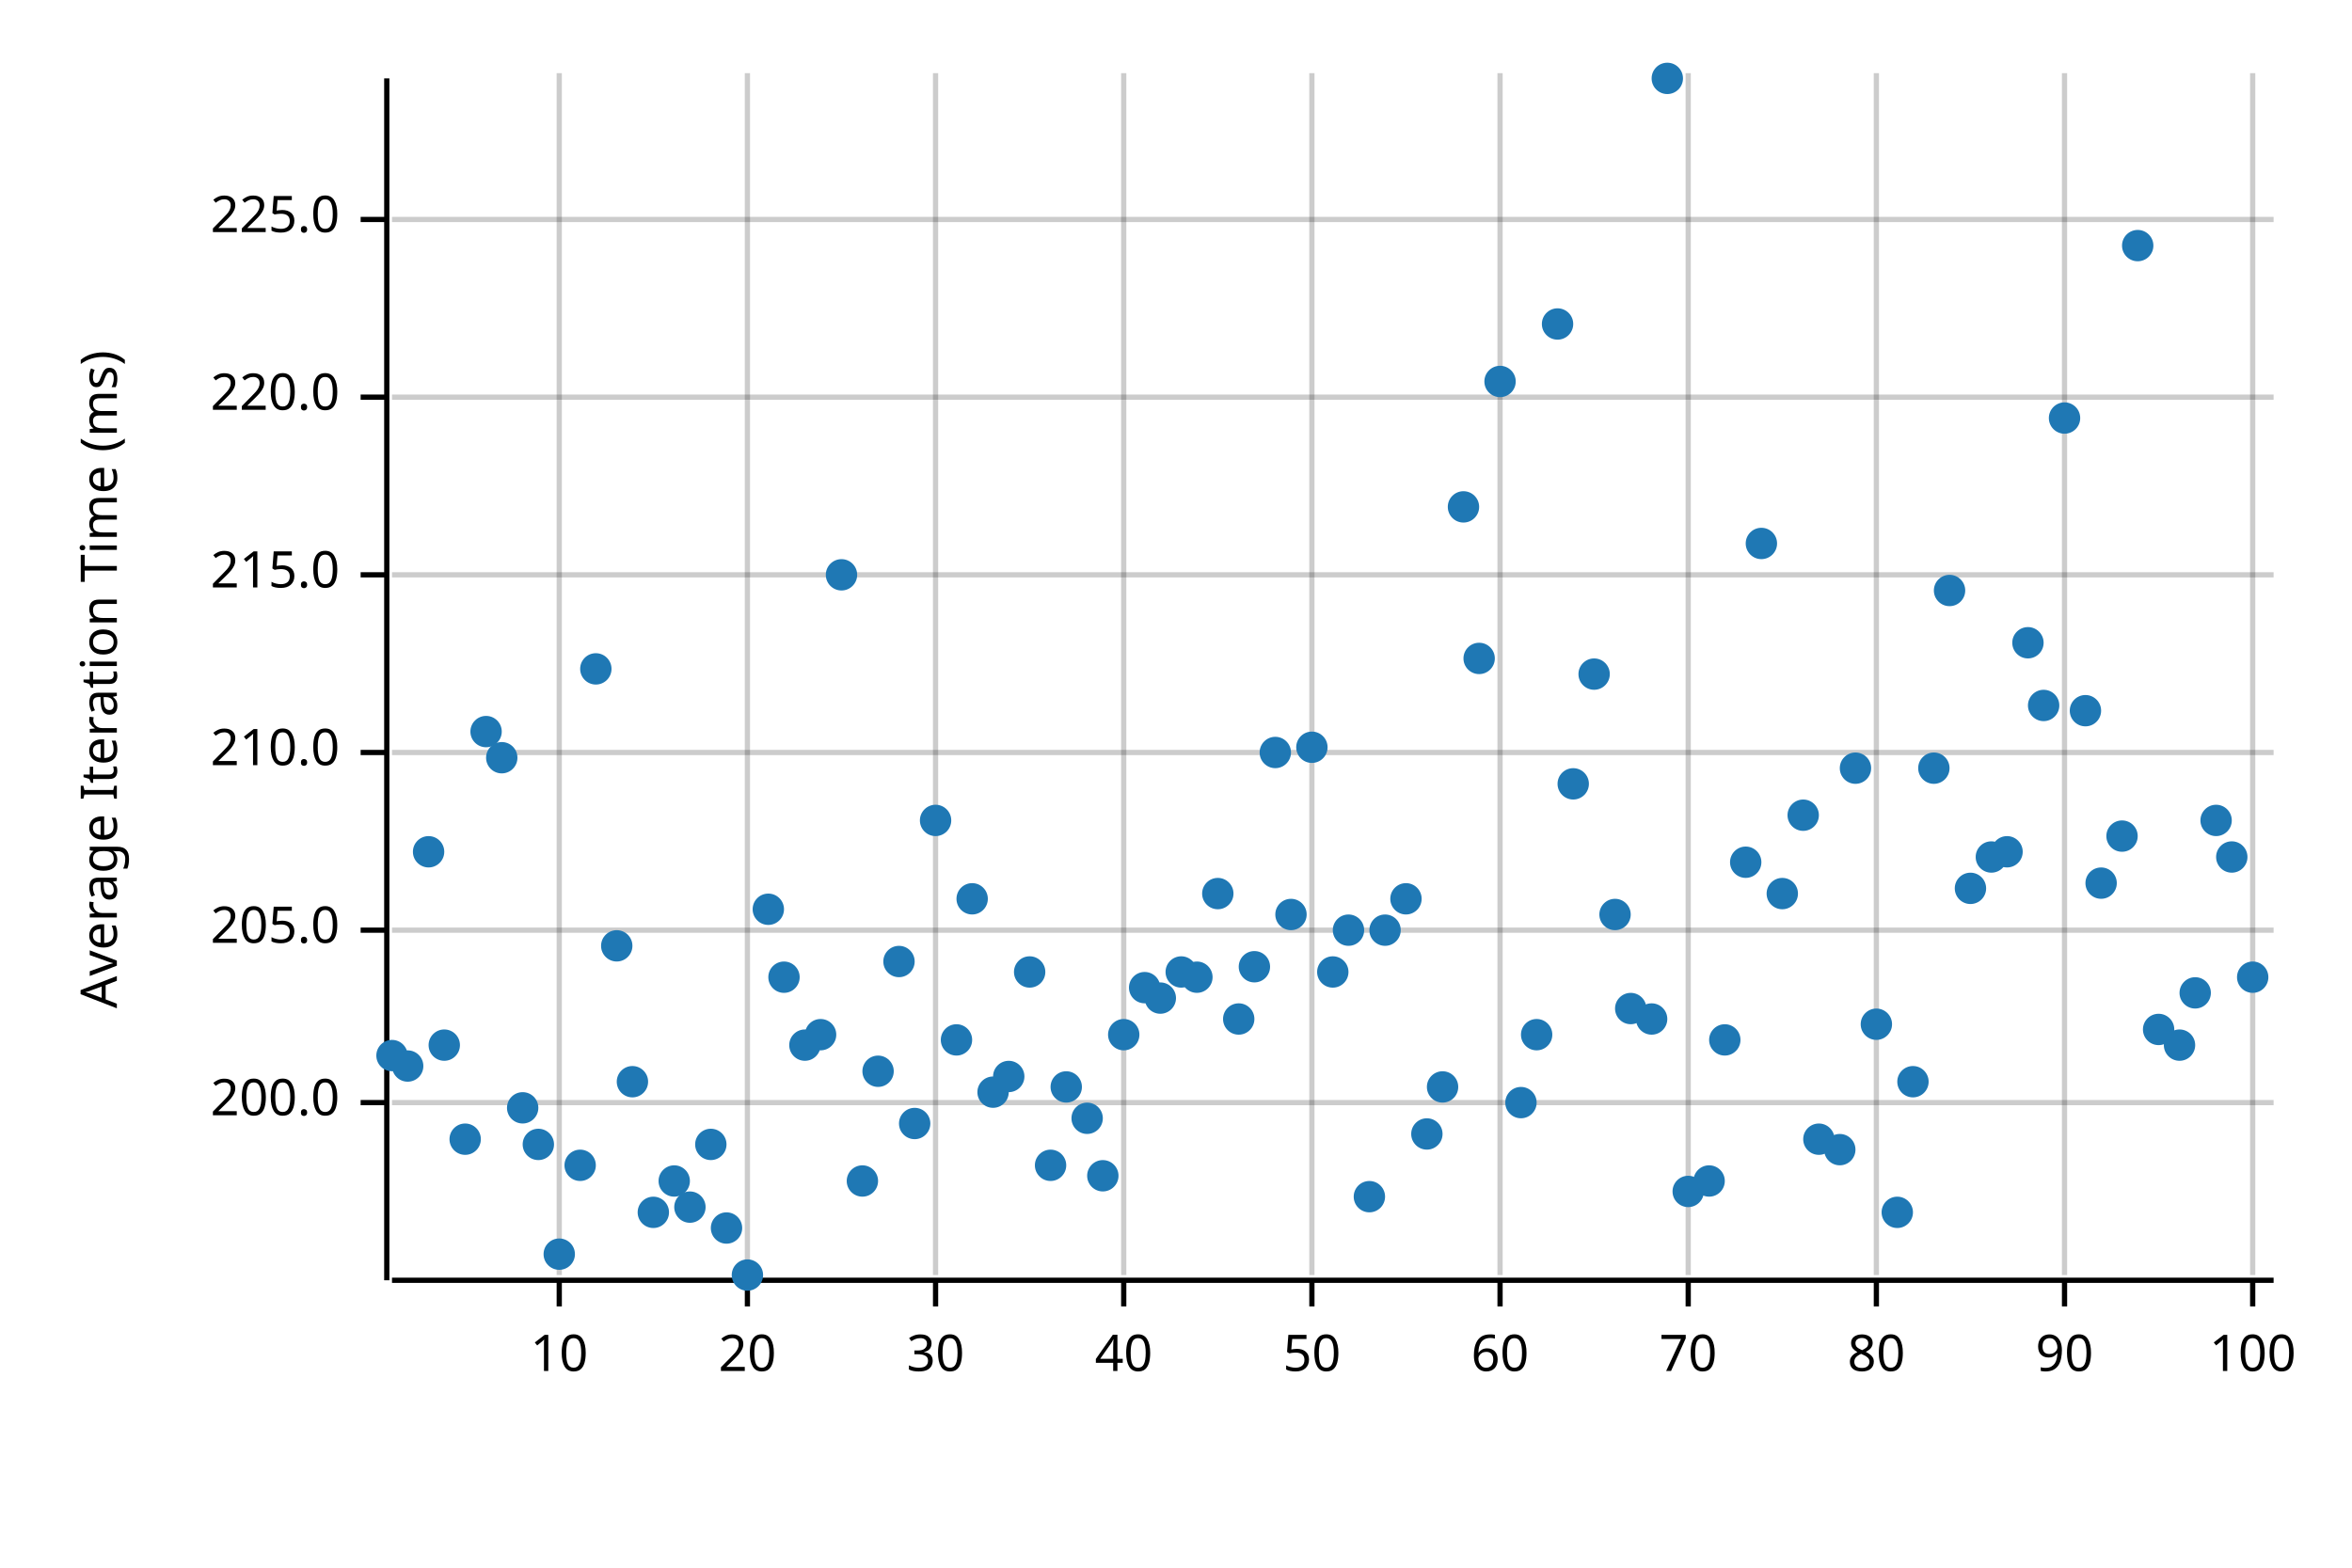
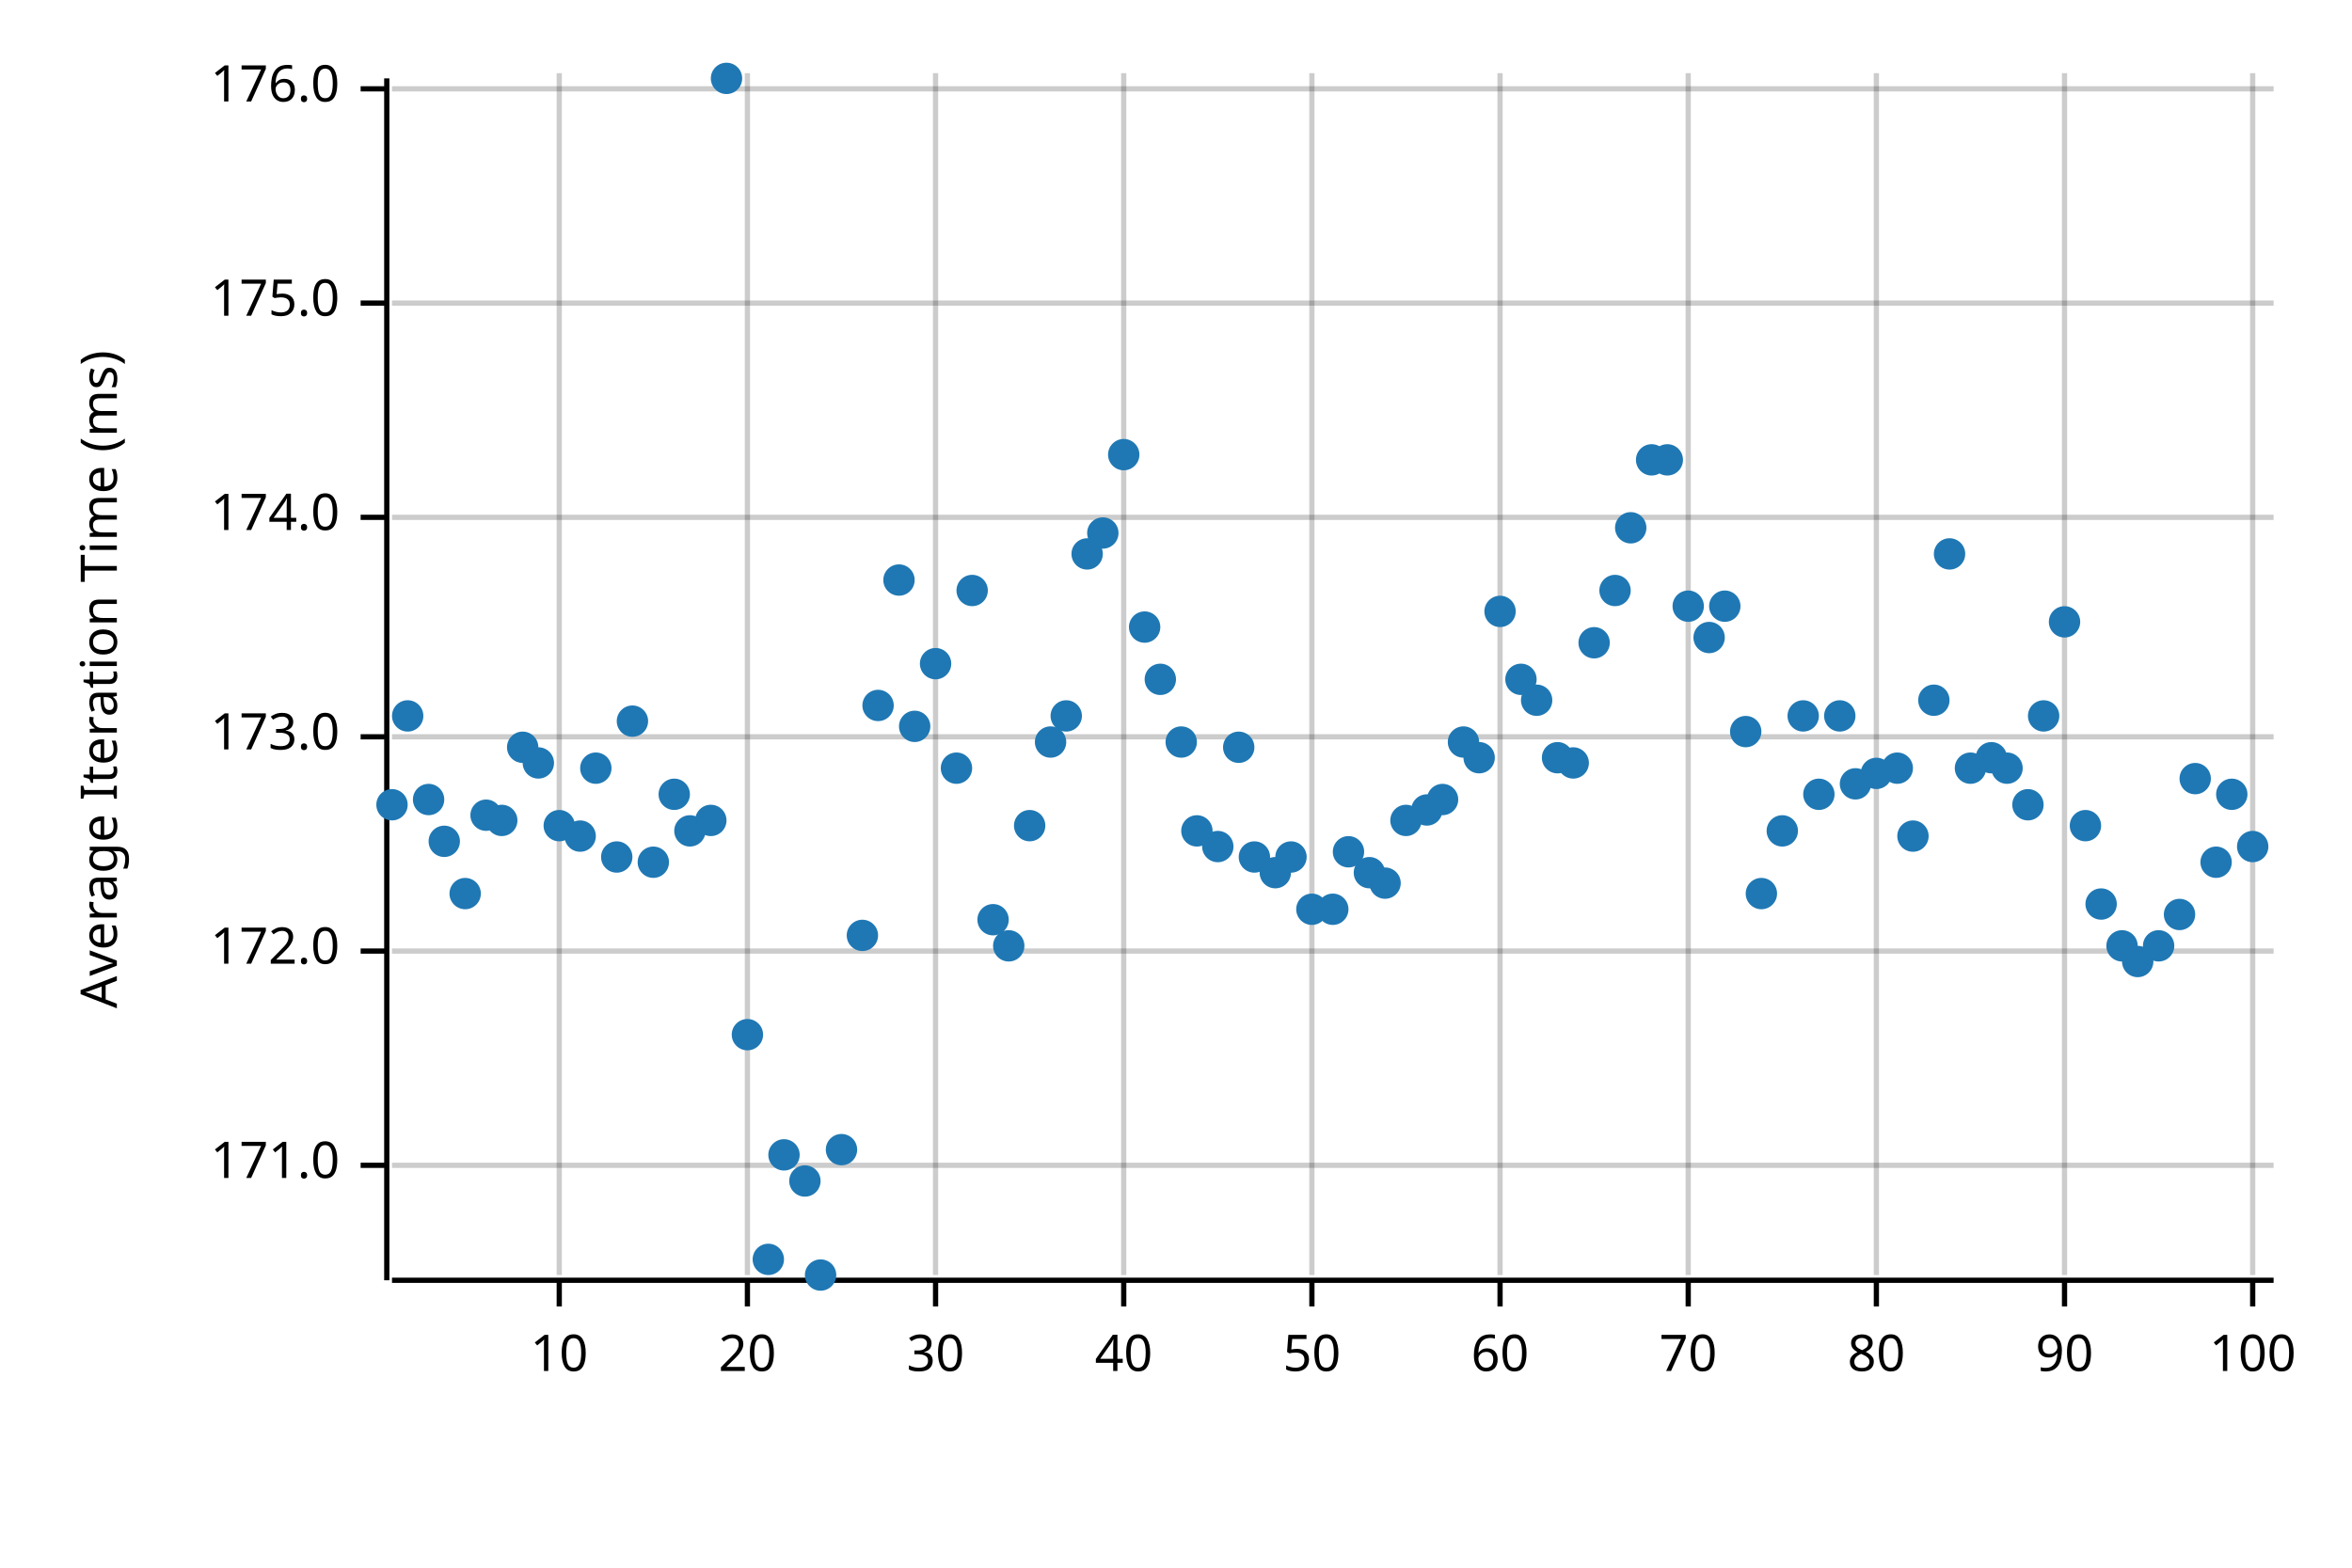
<svg xmlns="http://www.w3.org/2000/svg" width="450" height="300" viewBox="0 0 450 300">
  <text x="15" y="130" dy="0.76em" text-anchor="middle" font-family="sans-serif" font-size="9.677" opacity="1" fill="#000000" transform="rotate(270, 15, 130)">
Average Iteration Time (ms)
</text>
  <line opacity="0.2" stroke="#000000" stroke-width="1" x1="107" y1="244" x2="107" y2="14" />
  <line opacity="0.2" stroke="#000000" stroke-width="1" x1="143" y1="244" x2="143" y2="14" />
  <line opacity="0.2" stroke="#000000" stroke-width="1" x1="179" y1="244" x2="179" y2="14" />
  <line opacity="0.2" stroke="#000000" stroke-width="1" x1="215" y1="244" x2="215" y2="14" />
  <line opacity="0.2" stroke="#000000" stroke-width="1" x1="251" y1="244" x2="251" y2="14" />
  <line opacity="0.2" stroke="#000000" stroke-width="1" x1="287" y1="244" x2="287" y2="14" />
  <line opacity="0.2" stroke="#000000" stroke-width="1" x1="323" y1="244" x2="323" y2="14" />
  <line opacity="0.2" stroke="#000000" stroke-width="1" x1="359" y1="244" x2="359" y2="14" />
  <line opacity="0.2" stroke="#000000" stroke-width="1" x1="395" y1="244" x2="395" y2="14" />
  <line opacity="0.2" stroke="#000000" stroke-width="1" x1="431" y1="244" x2="431" y2="14" />
-   <line opacity="0.2" stroke="#000000" stroke-width="1" x1="75" y1="211" x2="435" y2="211" />
-   <line opacity="0.2" stroke="#000000" stroke-width="1" x1="75" y1="178" x2="435" y2="178" />
-   <line opacity="0.2" stroke="#000000" stroke-width="1" x1="75" y1="144" x2="435" y2="144" />
-   <line opacity="0.2" stroke="#000000" stroke-width="1" x1="75" y1="110" x2="435" y2="110" />
-   <line opacity="0.2" stroke="#000000" stroke-width="1" x1="75" y1="76" x2="435" y2="76" />
-   <line opacity="0.2" stroke="#000000" stroke-width="1" x1="75" y1="42" x2="435" y2="42" />
+   <line opacity="0.2" stroke="#000000" stroke-width="1" x1="75" y1="223" x2="435" y2="223" />
+   <line opacity="0.2" stroke="#000000" stroke-width="1" x1="75" y1="182" x2="435" y2="182" />
+   <line opacity="0.2" stroke="#000000" stroke-width="1" x1="75" y1="141" x2="435" y2="141" />
+   <line opacity="0.2" stroke="#000000" stroke-width="1" x1="75" y1="99" x2="435" y2="99" />
+   <line opacity="0.2" stroke="#000000" stroke-width="1" x1="75" y1="58" x2="435" y2="58" />
+   <line opacity="0.2" stroke="#000000" stroke-width="1" x1="75" y1="17" x2="435" y2="17" />
  <polyline fill="none" opacity="1" stroke="#000000" stroke-width="1" points="74,15 74,245 " />
-   <text x="65" y="211" dy="0.5ex" text-anchor="end" font-family="sans-serif" font-size="9.677" opacity="1" fill="#000000">
- 200.0
+   <text x="65" y="223" dy="0.5ex" text-anchor="end" font-family="sans-serif" font-size="9.677" opacity="1" fill="#000000">
+ 171.0
</text>
-   <polyline fill="none" opacity="1" stroke="#000000" stroke-width="1" points="69,211 74,211 " />
-   <text x="65" y="178" dy="0.5ex" text-anchor="end" font-family="sans-serif" font-size="9.677" opacity="1" fill="#000000">
- 205.0
+   <polyline fill="none" opacity="1" stroke="#000000" stroke-width="1" points="69,223 74,223 " />
+   <text x="65" y="182" dy="0.5ex" text-anchor="end" font-family="sans-serif" font-size="9.677" opacity="1" fill="#000000">
+ 172.0
</text>
-   <polyline fill="none" opacity="1" stroke="#000000" stroke-width="1" points="69,178 74,178 " />
-   <text x="65" y="144" dy="0.5ex" text-anchor="end" font-family="sans-serif" font-size="9.677" opacity="1" fill="#000000">
- 210.0
+   <polyline fill="none" opacity="1" stroke="#000000" stroke-width="1" points="69,182 74,182 " />
+   <text x="65" y="141" dy="0.5ex" text-anchor="end" font-family="sans-serif" font-size="9.677" opacity="1" fill="#000000">
+ 173.0
</text>
-   <polyline fill="none" opacity="1" stroke="#000000" stroke-width="1" points="69,144 74,144 " />
-   <text x="65" y="110" dy="0.5ex" text-anchor="end" font-family="sans-serif" font-size="9.677" opacity="1" fill="#000000">
- 215.0
+   <polyline fill="none" opacity="1" stroke="#000000" stroke-width="1" points="69,141 74,141 " />
+   <text x="65" y="99" dy="0.5ex" text-anchor="end" font-family="sans-serif" font-size="9.677" opacity="1" fill="#000000">
+ 174.0
</text>
-   <polyline fill="none" opacity="1" stroke="#000000" stroke-width="1" points="69,110 74,110 " />
-   <text x="65" y="76" dy="0.5ex" text-anchor="end" font-family="sans-serif" font-size="9.677" opacity="1" fill="#000000">
- 220.0
+   <polyline fill="none" opacity="1" stroke="#000000" stroke-width="1" points="69,99 74,99 " />
+   <text x="65" y="58" dy="0.5ex" text-anchor="end" font-family="sans-serif" font-size="9.677" opacity="1" fill="#000000">
+ 175.0
</text>
-   <polyline fill="none" opacity="1" stroke="#000000" stroke-width="1" points="69,76 74,76 " />
-   <text x="65" y="42" dy="0.5ex" text-anchor="end" font-family="sans-serif" font-size="9.677" opacity="1" fill="#000000">
- 225.0
+   <polyline fill="none" opacity="1" stroke="#000000" stroke-width="1" points="69,58 74,58 " />
+   <text x="65" y="17" dy="0.5ex" text-anchor="end" font-family="sans-serif" font-size="9.677" opacity="1" fill="#000000">
+ 176.0
</text>
-   <polyline fill="none" opacity="1" stroke="#000000" stroke-width="1" points="69,42 74,42 " />
+   <polyline fill="none" opacity="1" stroke="#000000" stroke-width="1" points="69,17 74,17 " />
  <polyline fill="none" opacity="1" stroke="#000000" stroke-width="1" points="75,245 435,245 " />
  <text x="107" y="255" dy="0.76em" text-anchor="middle" font-family="sans-serif" font-size="9.677" opacity="1" fill="#000000">
10
</text>
  <polyline fill="none" opacity="1" stroke="#000000" stroke-width="1" points="107,245 107,250 " />
  <text x="143" y="255" dy="0.76em" text-anchor="middle" font-family="sans-serif" font-size="9.677" opacity="1" fill="#000000">
20
</text>
  <polyline fill="none" opacity="1" stroke="#000000" stroke-width="1" points="143,245 143,250 " />
  <text x="179" y="255" dy="0.76em" text-anchor="middle" font-family="sans-serif" font-size="9.677" opacity="1" fill="#000000">
30
</text>
  <polyline fill="none" opacity="1" stroke="#000000" stroke-width="1" points="179,245 179,250 " />
  <text x="215" y="255" dy="0.76em" text-anchor="middle" font-family="sans-serif" font-size="9.677" opacity="1" fill="#000000">
40
</text>
  <polyline fill="none" opacity="1" stroke="#000000" stroke-width="1" points="215,245 215,250 " />
  <text x="251" y="255" dy="0.76em" text-anchor="middle" font-family="sans-serif" font-size="9.677" opacity="1" fill="#000000">
50
</text>
  <polyline fill="none" opacity="1" stroke="#000000" stroke-width="1" points="251,245 251,250 " />
  <text x="287" y="255" dy="0.76em" text-anchor="middle" font-family="sans-serif" font-size="9.677" opacity="1" fill="#000000">
60
</text>
  <polyline fill="none" opacity="1" stroke="#000000" stroke-width="1" points="287,245 287,250 " />
  <text x="323" y="255" dy="0.76em" text-anchor="middle" font-family="sans-serif" font-size="9.677" opacity="1" fill="#000000">
70
</text>
  <polyline fill="none" opacity="1" stroke="#000000" stroke-width="1" points="323,245 323,250 " />
  <text x="359" y="255" dy="0.76em" text-anchor="middle" font-family="sans-serif" font-size="9.677" opacity="1" fill="#000000">
80
</text>
  <polyline fill="none" opacity="1" stroke="#000000" stroke-width="1" points="359,245 359,250 " />
  <text x="395" y="255" dy="0.76em" text-anchor="middle" font-family="sans-serif" font-size="9.677" opacity="1" fill="#000000">
90
</text>
  <polyline fill="none" opacity="1" stroke="#000000" stroke-width="1" points="395,245 395,250 " />
  <text x="431" y="255" dy="0.76em" text-anchor="middle" font-family="sans-serif" font-size="9.677" opacity="1" fill="#000000">
100
</text>
  <polyline fill="none" opacity="1" stroke="#000000" stroke-width="1" points="431,245 431,250 " />
-   <circle cx="75" cy="202" r="3" opacity="1" fill="#1F78B4" stroke="none" stroke-width="1" />
-   <circle cx="78" cy="204" r="3" opacity="1" fill="#1F78B4" stroke="none" stroke-width="1" />
-   <circle cx="82" cy="163" r="3" opacity="1" fill="#1F78B4" stroke="none" stroke-width="1" />
-   <circle cx="85" cy="200" r="3" opacity="1" fill="#1F78B4" stroke="none" stroke-width="1" />
-   <circle cx="89" cy="218" r="3" opacity="1" fill="#1F78B4" stroke="none" stroke-width="1" />
-   <circle cx="93" cy="140" r="3" opacity="1" fill="#1F78B4" stroke="none" stroke-width="1" />
-   <circle cx="96" cy="145" r="3" opacity="1" fill="#1F78B4" stroke="none" stroke-width="1" />
-   <circle cx="100" cy="212" r="3" opacity="1" fill="#1F78B4" stroke="none" stroke-width="1" />
-   <circle cx="103" cy="219" r="3" opacity="1" fill="#1F78B4" stroke="none" stroke-width="1" />
-   <circle cx="107" cy="240" r="3" opacity="1" fill="#1F78B4" stroke="none" stroke-width="1" />
-   <circle cx="111" cy="223" r="3" opacity="1" fill="#1F78B4" stroke="none" stroke-width="1" />
-   <circle cx="114" cy="128" r="3" opacity="1" fill="#1F78B4" stroke="none" stroke-width="1" />
-   <circle cx="118" cy="181" r="3" opacity="1" fill="#1F78B4" stroke="none" stroke-width="1" />
-   <circle cx="121" cy="207" r="3" opacity="1" fill="#1F78B4" stroke="none" stroke-width="1" />
-   <circle cx="125" cy="232" r="3" opacity="1" fill="#1F78B4" stroke="none" stroke-width="1" />
-   <circle cx="129" cy="226" r="3" opacity="1" fill="#1F78B4" stroke="none" stroke-width="1" />
-   <circle cx="132" cy="231" r="3" opacity="1" fill="#1F78B4" stroke="none" stroke-width="1" />
-   <circle cx="136" cy="219" r="3" opacity="1" fill="#1F78B4" stroke="none" stroke-width="1" />
-   <circle cx="139" cy="235" r="3" opacity="1" fill="#1F78B4" stroke="none" stroke-width="1" />
-   <circle cx="143" cy="244" r="3" opacity="1" fill="#1F78B4" stroke="none" stroke-width="1" />
-   <circle cx="147" cy="174" r="3" opacity="1" fill="#1F78B4" stroke="none" stroke-width="1" />
-   <circle cx="150" cy="187" r="3" opacity="1" fill="#1F78B4" stroke="none" stroke-width="1" />
-   <circle cx="154" cy="200" r="3" opacity="1" fill="#1F78B4" stroke="none" stroke-width="1" />
-   <circle cx="157" cy="198" r="3" opacity="1" fill="#1F78B4" stroke="none" stroke-width="1" />
-   <circle cx="161" cy="110" r="3" opacity="1" fill="#1F78B4" stroke="none" stroke-width="1" />
-   <circle cx="165" cy="226" r="3" opacity="1" fill="#1F78B4" stroke="none" stroke-width="1" />
-   <circle cx="168" cy="205" r="3" opacity="1" fill="#1F78B4" stroke="none" stroke-width="1" />
-   <circle cx="172" cy="184" r="3" opacity="1" fill="#1F78B4" stroke="none" stroke-width="1" />
-   <circle cx="175" cy="215" r="3" opacity="1" fill="#1F78B4" stroke="none" stroke-width="1" />
-   <circle cx="179" cy="157" r="3" opacity="1" fill="#1F78B4" stroke="none" stroke-width="1" />
-   <circle cx="183" cy="199" r="3" opacity="1" fill="#1F78B4" stroke="none" stroke-width="1" />
-   <circle cx="186" cy="172" r="3" opacity="1" fill="#1F78B4" stroke="none" stroke-width="1" />
-   <circle cx="190" cy="209" r="3" opacity="1" fill="#1F78B4" stroke="none" stroke-width="1" />
-   <circle cx="193" cy="206" r="3" opacity="1" fill="#1F78B4" stroke="none" stroke-width="1" />
-   <circle cx="197" cy="186" r="3" opacity="1" fill="#1F78B4" stroke="none" stroke-width="1" />
-   <circle cx="201" cy="223" r="3" opacity="1" fill="#1F78B4" stroke="none" stroke-width="1" />
-   <circle cx="204" cy="208" r="3" opacity="1" fill="#1F78B4" stroke="none" stroke-width="1" />
-   <circle cx="208" cy="214" r="3" opacity="1" fill="#1F78B4" stroke="none" stroke-width="1" />
-   <circle cx="211" cy="225" r="3" opacity="1" fill="#1F78B4" stroke="none" stroke-width="1" />
-   <circle cx="215" cy="198" r="3" opacity="1" fill="#1F78B4" stroke="none" stroke-width="1" />
-   <circle cx="219" cy="189" r="3" opacity="1" fill="#1F78B4" stroke="none" stroke-width="1" />
-   <circle cx="222" cy="191" r="3" opacity="1" fill="#1F78B4" stroke="none" stroke-width="1" />
-   <circle cx="226" cy="186" r="3" opacity="1" fill="#1F78B4" stroke="none" stroke-width="1" />
-   <circle cx="229" cy="187" r="3" opacity="1" fill="#1F78B4" stroke="none" stroke-width="1" />
-   <circle cx="233" cy="171" r="3" opacity="1" fill="#1F78B4" stroke="none" stroke-width="1" />
-   <circle cx="237" cy="195" r="3" opacity="1" fill="#1F78B4" stroke="none" stroke-width="1" />
-   <circle cx="240" cy="185" r="3" opacity="1" fill="#1F78B4" stroke="none" stroke-width="1" />
-   <circle cx="244" cy="144" r="3" opacity="1" fill="#1F78B4" stroke="none" stroke-width="1" />
-   <circle cx="247" cy="175" r="3" opacity="1" fill="#1F78B4" stroke="none" stroke-width="1" />
-   <circle cx="251" cy="143" r="3" opacity="1" fill="#1F78B4" stroke="none" stroke-width="1" />
-   <circle cx="255" cy="186" r="3" opacity="1" fill="#1F78B4" stroke="none" stroke-width="1" />
-   <circle cx="258" cy="178" r="3" opacity="1" fill="#1F78B4" stroke="none" stroke-width="1" />
-   <circle cx="262" cy="229" r="3" opacity="1" fill="#1F78B4" stroke="none" stroke-width="1" />
-   <circle cx="265" cy="178" r="3" opacity="1" fill="#1F78B4" stroke="none" stroke-width="1" />
-   <circle cx="269" cy="172" r="3" opacity="1" fill="#1F78B4" stroke="none" stroke-width="1" />
-   <circle cx="273" cy="217" r="3" opacity="1" fill="#1F78B4" stroke="none" stroke-width="1" />
-   <circle cx="276" cy="208" r="3" opacity="1" fill="#1F78B4" stroke="none" stroke-width="1" />
-   <circle cx="280" cy="97" r="3" opacity="1" fill="#1F78B4" stroke="none" stroke-width="1" />
-   <circle cx="283" cy="126" r="3" opacity="1" fill="#1F78B4" stroke="none" stroke-width="1" />
-   <circle cx="287" cy="73" r="3" opacity="1" fill="#1F78B4" stroke="none" stroke-width="1" />
-   <circle cx="291" cy="211" r="3" opacity="1" fill="#1F78B4" stroke="none" stroke-width="1" />
-   <circle cx="294" cy="198" r="3" opacity="1" fill="#1F78B4" stroke="none" stroke-width="1" />
-   <circle cx="298" cy="62" r="3" opacity="1" fill="#1F78B4" stroke="none" stroke-width="1" />
-   <circle cx="301" cy="150" r="3" opacity="1" fill="#1F78B4" stroke="none" stroke-width="1" />
-   <circle cx="305" cy="129" r="3" opacity="1" fill="#1F78B4" stroke="none" stroke-width="1" />
-   <circle cx="309" cy="175" r="3" opacity="1" fill="#1F78B4" stroke="none" stroke-width="1" />
-   <circle cx="312" cy="193" r="3" opacity="1" fill="#1F78B4" stroke="none" stroke-width="1" />
-   <circle cx="316" cy="195" r="3" opacity="1" fill="#1F78B4" stroke="none" stroke-width="1" />
-   <circle cx="319" cy="15" r="3" opacity="1" fill="#1F78B4" stroke="none" stroke-width="1" />
-   <circle cx="323" cy="228" r="3" opacity="1" fill="#1F78B4" stroke="none" stroke-width="1" />
-   <circle cx="327" cy="226" r="3" opacity="1" fill="#1F78B4" stroke="none" stroke-width="1" />
-   <circle cx="330" cy="199" r="3" opacity="1" fill="#1F78B4" stroke="none" stroke-width="1" />
-   <circle cx="334" cy="165" r="3" opacity="1" fill="#1F78B4" stroke="none" stroke-width="1" />
-   <circle cx="337" cy="104" r="3" opacity="1" fill="#1F78B4" stroke="none" stroke-width="1" />
-   <circle cx="341" cy="171" r="3" opacity="1" fill="#1F78B4" stroke="none" stroke-width="1" />
-   <circle cx="345" cy="156" r="3" opacity="1" fill="#1F78B4" stroke="none" stroke-width="1" />
-   <circle cx="348" cy="218" r="3" opacity="1" fill="#1F78B4" stroke="none" stroke-width="1" />
-   <circle cx="352" cy="220" r="3" opacity="1" fill="#1F78B4" stroke="none" stroke-width="1" />
-   <circle cx="355" cy="147" r="3" opacity="1" fill="#1F78B4" stroke="none" stroke-width="1" />
-   <circle cx="359" cy="196" r="3" opacity="1" fill="#1F78B4" stroke="none" stroke-width="1" />
-   <circle cx="363" cy="232" r="3" opacity="1" fill="#1F78B4" stroke="none" stroke-width="1" />
-   <circle cx="366" cy="207" r="3" opacity="1" fill="#1F78B4" stroke="none" stroke-width="1" />
-   <circle cx="370" cy="147" r="3" opacity="1" fill="#1F78B4" stroke="none" stroke-width="1" />
-   <circle cx="373" cy="113" r="3" opacity="1" fill="#1F78B4" stroke="none" stroke-width="1" />
-   <circle cx="377" cy="170" r="3" opacity="1" fill="#1F78B4" stroke="none" stroke-width="1" />
-   <circle cx="381" cy="164" r="3" opacity="1" fill="#1F78B4" stroke="none" stroke-width="1" />
-   <circle cx="384" cy="163" r="3" opacity="1" fill="#1F78B4" stroke="none" stroke-width="1" />
-   <circle cx="388" cy="123" r="3" opacity="1" fill="#1F78B4" stroke="none" stroke-width="1" />
-   <circle cx="391" cy="135" r="3" opacity="1" fill="#1F78B4" stroke="none" stroke-width="1" />
-   <circle cx="395" cy="80" r="3" opacity="1" fill="#1F78B4" stroke="none" stroke-width="1" />
-   <circle cx="399" cy="136" r="3" opacity="1" fill="#1F78B4" stroke="none" stroke-width="1" />
-   <circle cx="402" cy="169" r="3" opacity="1" fill="#1F78B4" stroke="none" stroke-width="1" />
-   <circle cx="406" cy="160" r="3" opacity="1" fill="#1F78B4" stroke="none" stroke-width="1" />
-   <circle cx="409" cy="47" r="3" opacity="1" fill="#1F78B4" stroke="none" stroke-width="1" />
-   <circle cx="413" cy="197" r="3" opacity="1" fill="#1F78B4" stroke="none" stroke-width="1" />
-   <circle cx="417" cy="200" r="3" opacity="1" fill="#1F78B4" stroke="none" stroke-width="1" />
-   <circle cx="420" cy="190" r="3" opacity="1" fill="#1F78B4" stroke="none" stroke-width="1" />
-   <circle cx="424" cy="157" r="3" opacity="1" fill="#1F78B4" stroke="none" stroke-width="1" />
-   <circle cx="427" cy="164" r="3" opacity="1" fill="#1F78B4" stroke="none" stroke-width="1" />
-   <circle cx="431" cy="187" r="3" opacity="1" fill="#1F78B4" stroke="none" stroke-width="1" />
+   <circle cx="75" cy="154" r="3" opacity="1" fill="#1F78B4" stroke="none" stroke-width="1" />
+   <circle cx="78" cy="137" r="3" opacity="1" fill="#1F78B4" stroke="none" stroke-width="1" />
+   <circle cx="82" cy="153" r="3" opacity="1" fill="#1F78B4" stroke="none" stroke-width="1" />
+   <circle cx="85" cy="161" r="3" opacity="1" fill="#1F78B4" stroke="none" stroke-width="1" />
+   <circle cx="89" cy="171" r="3" opacity="1" fill="#1F78B4" stroke="none" stroke-width="1" />
+   <circle cx="93" cy="156" r="3" opacity="1" fill="#1F78B4" stroke="none" stroke-width="1" />
+   <circle cx="96" cy="157" r="3" opacity="1" fill="#1F78B4" stroke="none" stroke-width="1" />
+   <circle cx="100" cy="143" r="3" opacity="1" fill="#1F78B4" stroke="none" stroke-width="1" />
+   <circle cx="103" cy="146" r="3" opacity="1" fill="#1F78B4" stroke="none" stroke-width="1" />
+   <circle cx="107" cy="158" r="3" opacity="1" fill="#1F78B4" stroke="none" stroke-width="1" />
+   <circle cx="111" cy="160" r="3" opacity="1" fill="#1F78B4" stroke="none" stroke-width="1" />
+   <circle cx="114" cy="147" r="3" opacity="1" fill="#1F78B4" stroke="none" stroke-width="1" />
+   <circle cx="118" cy="164" r="3" opacity="1" fill="#1F78B4" stroke="none" stroke-width="1" />
+   <circle cx="121" cy="138" r="3" opacity="1" fill="#1F78B4" stroke="none" stroke-width="1" />
+   <circle cx="125" cy="165" r="3" opacity="1" fill="#1F78B4" stroke="none" stroke-width="1" />
+   <circle cx="129" cy="152" r="3" opacity="1" fill="#1F78B4" stroke="none" stroke-width="1" />
+   <circle cx="132" cy="159" r="3" opacity="1" fill="#1F78B4" stroke="none" stroke-width="1" />
+   <circle cx="136" cy="157" r="3" opacity="1" fill="#1F78B4" stroke="none" stroke-width="1" />
+   <circle cx="139" cy="15" r="3" opacity="1" fill="#1F78B4" stroke="none" stroke-width="1" />
+   <circle cx="143" cy="198" r="3" opacity="1" fill="#1F78B4" stroke="none" stroke-width="1" />
+   <circle cx="147" cy="241" r="3" opacity="1" fill="#1F78B4" stroke="none" stroke-width="1" />
+   <circle cx="150" cy="221" r="3" opacity="1" fill="#1F78B4" stroke="none" stroke-width="1" />
+   <circle cx="154" cy="226" r="3" opacity="1" fill="#1F78B4" stroke="none" stroke-width="1" />
+   <circle cx="157" cy="244" r="3" opacity="1" fill="#1F78B4" stroke="none" stroke-width="1" />
+   <circle cx="161" cy="220" r="3" opacity="1" fill="#1F78B4" stroke="none" stroke-width="1" />
+   <circle cx="165" cy="179" r="3" opacity="1" fill="#1F78B4" stroke="none" stroke-width="1" />
+   <circle cx="168" cy="135" r="3" opacity="1" fill="#1F78B4" stroke="none" stroke-width="1" />
+   <circle cx="172" cy="111" r="3" opacity="1" fill="#1F78B4" stroke="none" stroke-width="1" />
+   <circle cx="175" cy="139" r="3" opacity="1" fill="#1F78B4" stroke="none" stroke-width="1" />
+   <circle cx="179" cy="127" r="3" opacity="1" fill="#1F78B4" stroke="none" stroke-width="1" />
+   <circle cx="183" cy="147" r="3" opacity="1" fill="#1F78B4" stroke="none" stroke-width="1" />
+   <circle cx="186" cy="113" r="3" opacity="1" fill="#1F78B4" stroke="none" stroke-width="1" />
+   <circle cx="190" cy="176" r="3" opacity="1" fill="#1F78B4" stroke="none" stroke-width="1" />
+   <circle cx="193" cy="181" r="3" opacity="1" fill="#1F78B4" stroke="none" stroke-width="1" />
+   <circle cx="197" cy="158" r="3" opacity="1" fill="#1F78B4" stroke="none" stroke-width="1" />
+   <circle cx="201" cy="142" r="3" opacity="1" fill="#1F78B4" stroke="none" stroke-width="1" />
+   <circle cx="204" cy="137" r="3" opacity="1" fill="#1F78B4" stroke="none" stroke-width="1" />
+   <circle cx="208" cy="106" r="3" opacity="1" fill="#1F78B4" stroke="none" stroke-width="1" />
+   <circle cx="211" cy="102" r="3" opacity="1" fill="#1F78B4" stroke="none" stroke-width="1" />
+   <circle cx="215" cy="87" r="3" opacity="1" fill="#1F78B4" stroke="none" stroke-width="1" />
+   <circle cx="219" cy="120" r="3" opacity="1" fill="#1F78B4" stroke="none" stroke-width="1" />
+   <circle cx="222" cy="130" r="3" opacity="1" fill="#1F78B4" stroke="none" stroke-width="1" />
+   <circle cx="226" cy="142" r="3" opacity="1" fill="#1F78B4" stroke="none" stroke-width="1" />
+   <circle cx="229" cy="159" r="3" opacity="1" fill="#1F78B4" stroke="none" stroke-width="1" />
+   <circle cx="233" cy="162" r="3" opacity="1" fill="#1F78B4" stroke="none" stroke-width="1" />
+   <circle cx="237" cy="143" r="3" opacity="1" fill="#1F78B4" stroke="none" stroke-width="1" />
+   <circle cx="240" cy="164" r="3" opacity="1" fill="#1F78B4" stroke="none" stroke-width="1" />
+   <circle cx="244" cy="167" r="3" opacity="1" fill="#1F78B4" stroke="none" stroke-width="1" />
+   <circle cx="247" cy="164" r="3" opacity="1" fill="#1F78B4" stroke="none" stroke-width="1" />
+   <circle cx="251" cy="174" r="3" opacity="1" fill="#1F78B4" stroke="none" stroke-width="1" />
+   <circle cx="255" cy="174" r="3" opacity="1" fill="#1F78B4" stroke="none" stroke-width="1" />
+   <circle cx="258" cy="163" r="3" opacity="1" fill="#1F78B4" stroke="none" stroke-width="1" />
+   <circle cx="262" cy="167" r="3" opacity="1" fill="#1F78B4" stroke="none" stroke-width="1" />
+   <circle cx="265" cy="169" r="3" opacity="1" fill="#1F78B4" stroke="none" stroke-width="1" />
+   <circle cx="269" cy="157" r="3" opacity="1" fill="#1F78B4" stroke="none" stroke-width="1" />
+   <circle cx="273" cy="155" r="3" opacity="1" fill="#1F78B4" stroke="none" stroke-width="1" />
+   <circle cx="276" cy="153" r="3" opacity="1" fill="#1F78B4" stroke="none" stroke-width="1" />
+   <circle cx="280" cy="142" r="3" opacity="1" fill="#1F78B4" stroke="none" stroke-width="1" />
+   <circle cx="283" cy="145" r="3" opacity="1" fill="#1F78B4" stroke="none" stroke-width="1" />
+   <circle cx="287" cy="117" r="3" opacity="1" fill="#1F78B4" stroke="none" stroke-width="1" />
+   <circle cx="291" cy="130" r="3" opacity="1" fill="#1F78B4" stroke="none" stroke-width="1" />
+   <circle cx="294" cy="134" r="3" opacity="1" fill="#1F78B4" stroke="none" stroke-width="1" />
+   <circle cx="298" cy="145" r="3" opacity="1" fill="#1F78B4" stroke="none" stroke-width="1" />
+   <circle cx="301" cy="146" r="3" opacity="1" fill="#1F78B4" stroke="none" stroke-width="1" />
+   <circle cx="305" cy="123" r="3" opacity="1" fill="#1F78B4" stroke="none" stroke-width="1" />
+   <circle cx="309" cy="113" r="3" opacity="1" fill="#1F78B4" stroke="none" stroke-width="1" />
+   <circle cx="312" cy="101" r="3" opacity="1" fill="#1F78B4" stroke="none" stroke-width="1" />
+   <circle cx="316" cy="88" r="3" opacity="1" fill="#1F78B4" stroke="none" stroke-width="1" />
+   <circle cx="319" cy="88" r="3" opacity="1" fill="#1F78B4" stroke="none" stroke-width="1" />
+   <circle cx="323" cy="116" r="3" opacity="1" fill="#1F78B4" stroke="none" stroke-width="1" />
+   <circle cx="327" cy="122" r="3" opacity="1" fill="#1F78B4" stroke="none" stroke-width="1" />
+   <circle cx="330" cy="116" r="3" opacity="1" fill="#1F78B4" stroke="none" stroke-width="1" />
+   <circle cx="334" cy="140" r="3" opacity="1" fill="#1F78B4" stroke="none" stroke-width="1" />
+   <circle cx="337" cy="171" r="3" opacity="1" fill="#1F78B4" stroke="none" stroke-width="1" />
+   <circle cx="341" cy="159" r="3" opacity="1" fill="#1F78B4" stroke="none" stroke-width="1" />
+   <circle cx="345" cy="137" r="3" opacity="1" fill="#1F78B4" stroke="none" stroke-width="1" />
+   <circle cx="348" cy="152" r="3" opacity="1" fill="#1F78B4" stroke="none" stroke-width="1" />
+   <circle cx="352" cy="137" r="3" opacity="1" fill="#1F78B4" stroke="none" stroke-width="1" />
+   <circle cx="355" cy="150" r="3" opacity="1" fill="#1F78B4" stroke="none" stroke-width="1" />
+   <circle cx="359" cy="148" r="3" opacity="1" fill="#1F78B4" stroke="none" stroke-width="1" />
+   <circle cx="363" cy="147" r="3" opacity="1" fill="#1F78B4" stroke="none" stroke-width="1" />
+   <circle cx="366" cy="160" r="3" opacity="1" fill="#1F78B4" stroke="none" stroke-width="1" />
+   <circle cx="370" cy="134" r="3" opacity="1" fill="#1F78B4" stroke="none" stroke-width="1" />
+   <circle cx="373" cy="106" r="3" opacity="1" fill="#1F78B4" stroke="none" stroke-width="1" />
+   <circle cx="377" cy="147" r="3" opacity="1" fill="#1F78B4" stroke="none" stroke-width="1" />
+   <circle cx="381" cy="145" r="3" opacity="1" fill="#1F78B4" stroke="none" stroke-width="1" />
+   <circle cx="384" cy="147" r="3" opacity="1" fill="#1F78B4" stroke="none" stroke-width="1" />
+   <circle cx="388" cy="154" r="3" opacity="1" fill="#1F78B4" stroke="none" stroke-width="1" />
+   <circle cx="391" cy="137" r="3" opacity="1" fill="#1F78B4" stroke="none" stroke-width="1" />
+   <circle cx="395" cy="119" r="3" opacity="1" fill="#1F78B4" stroke="none" stroke-width="1" />
+   <circle cx="399" cy="158" r="3" opacity="1" fill="#1F78B4" stroke="none" stroke-width="1" />
+   <circle cx="402" cy="173" r="3" opacity="1" fill="#1F78B4" stroke="none" stroke-width="1" />
+   <circle cx="406" cy="181" r="3" opacity="1" fill="#1F78B4" stroke="none" stroke-width="1" />
+   <circle cx="409" cy="184" r="3" opacity="1" fill="#1F78B4" stroke="none" stroke-width="1" />
+   <circle cx="413" cy="181" r="3" opacity="1" fill="#1F78B4" stroke="none" stroke-width="1" />
+   <circle cx="417" cy="175" r="3" opacity="1" fill="#1F78B4" stroke="none" stroke-width="1" />
+   <circle cx="420" cy="149" r="3" opacity="1" fill="#1F78B4" stroke="none" stroke-width="1" />
+   <circle cx="424" cy="165" r="3" opacity="1" fill="#1F78B4" stroke="none" stroke-width="1" />
+   <circle cx="427" cy="152" r="3" opacity="1" fill="#1F78B4" stroke="none" stroke-width="1" />
+   <circle cx="431" cy="162" r="3" opacity="1" fill="#1F78B4" stroke="none" stroke-width="1" />
</svg>
